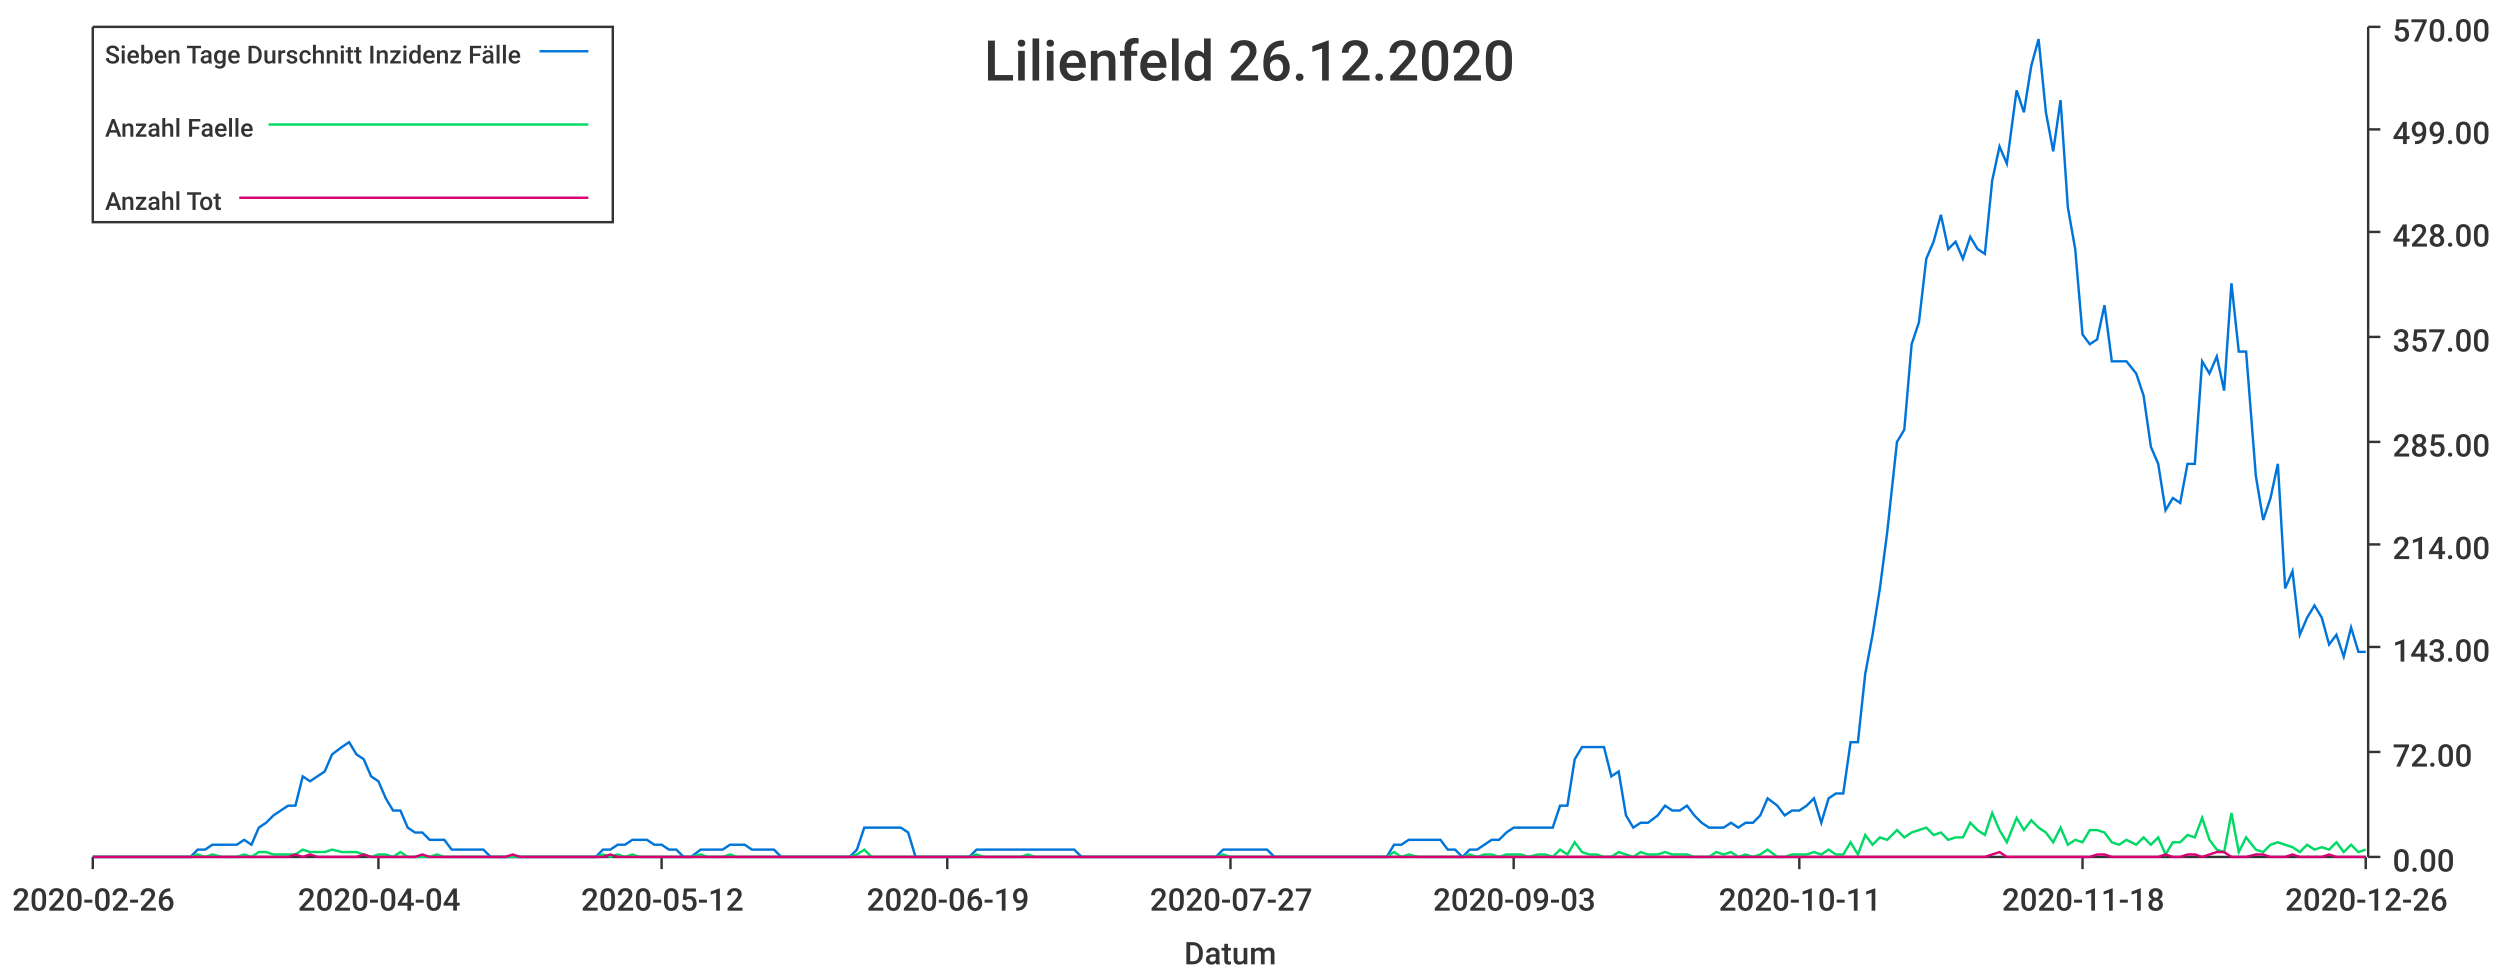
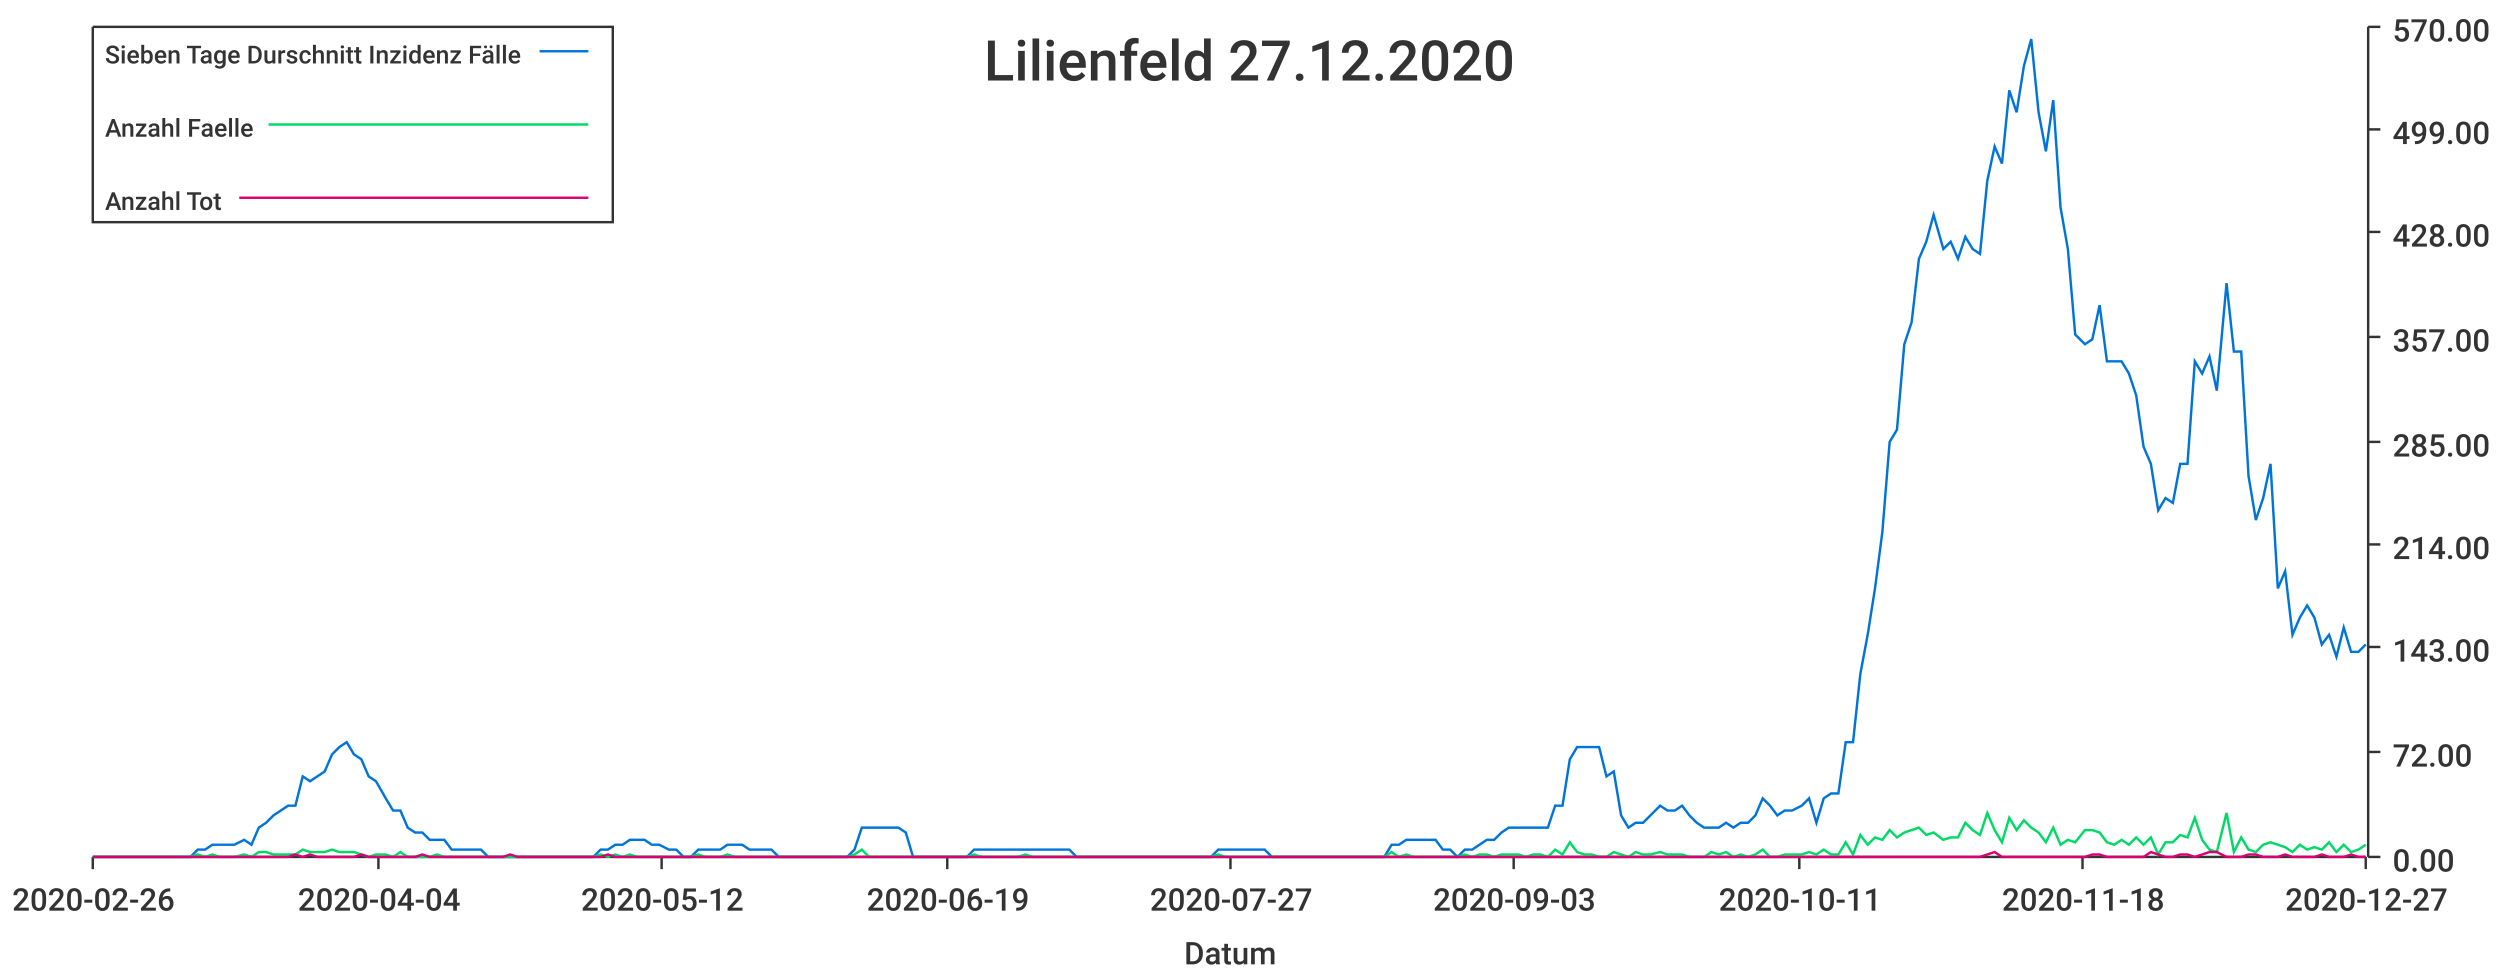
<svg xmlns="http://www.w3.org/2000/svg" width="1024" height="400">\n<path d="M 0 0 L 1024 0 L 1024 400 L 0 400 L 0 0" style="stroke-width:0;stroke:rgba(255,255,255,1.0);fill:rgba(255,255,255,1.0)" />
  <path d="M 38 11 L 969 11 L 969 351 L 38 351 L 38 11" style="stroke-width:0;stroke:rgba(255,255,255,1.0);fill:rgba(255,255,255,1.0)" />
  <path d="M 38 351 L 969 351" style="stroke-width:1;stroke:rgba(51,51,51,1.0);fill:none" />
  <path d="M 38 351 L 38 356" style="stroke-width:1;stroke:rgba(51,51,51,1.0);fill:none" />
  <text x="5" y="373" style="stroke-width:0;stroke:none;fill:rgba(51,51,51,1.0);font-size:12.8px;font-family:'Roboto Medium',sans-serif">2020-02-26</text>
  <path d="M 155 351 L 155 356" style="stroke-width:1;stroke:rgba(51,51,51,1.0);fill:none" />
  <text x="122" y="373" style="stroke-width:0;stroke:none;fill:rgba(51,51,51,1.0);font-size:12.8px;font-family:'Roboto Medium',sans-serif">2020-04-04</text>
  <path d="M 271 351 L 271 356" style="stroke-width:1;stroke:rgba(51,51,51,1.0);fill:none" />
  <text x="238" y="373" style="stroke-width:0;stroke:none;fill:rgba(51,51,51,1.0);font-size:12.8px;font-family:'Roboto Medium',sans-serif">2020-05-12</text>
  <path d="M 388 351 L 388 356" style="stroke-width:1;stroke:rgba(51,51,51,1.0);fill:none" />
  <text x="355" y="373" style="stroke-width:0;stroke:none;fill:rgba(51,51,51,1.0);font-size:12.8px;font-family:'Roboto Medium',sans-serif">2020-06-19</text>
  <path d="M 504 351 L 504 356" style="stroke-width:1;stroke:rgba(51,51,51,1.0);fill:none" />
  <text x="471" y="373" style="stroke-width:0;stroke:none;fill:rgba(51,51,51,1.0);font-size:12.8px;font-family:'Roboto Medium',sans-serif">2020-07-27</text>
  <path d="M 620 351 L 620 356" style="stroke-width:1;stroke:rgba(51,51,51,1.0);fill:none" />
  <text x="587" y="373" style="stroke-width:0;stroke:none;fill:rgba(51,51,51,1.0);font-size:12.8px;font-family:'Roboto Medium',sans-serif">2020-09-03</text>
  <path d="M 737 351 L 737 356" style="stroke-width:1;stroke:rgba(51,51,51,1.0);fill:none" />
  <text x="704" y="373" style="stroke-width:0;stroke:none;fill:rgba(51,51,51,1.0);font-size:12.8px;font-family:'Roboto Medium',sans-serif">2020-10-11</text>
  <path d="M 853 351 L 853 356" style="stroke-width:1;stroke:rgba(51,51,51,1.0);fill:none" />
  <text x="820" y="373" style="stroke-width:0;stroke:none;fill:rgba(51,51,51,1.0);font-size:12.8px;font-family:'Roboto Medium',sans-serif">2020-11-18</text>
  <path d="M 969 351 L 969 356" style="stroke-width:1;stroke:rgba(51,51,51,1.0);fill:none" />
-   <text x="936" y="373" style="stroke-width:0;stroke:none;fill:rgba(51,51,51,1.0);font-size:12.8px;font-family:'Roboto Medium',sans-serif">2020-12-26</text>
+   <text x="936" y="373" style="stroke-width:0;stroke:none;fill:rgba(51,51,51,1.0);font-size:12.8px;font-family:'Roboto Medium',sans-serif">2020-12-27</text>
  <text x="485" y="395" style="stroke-width:0;stroke:none;fill:rgba(51,51,51,1.0);font-size:12.8px;font-family:'Roboto Medium',sans-serif">Datum</text>
  <path d="M 970 351 L 970 11" style="stroke-width:1;stroke:rgba(51,51,51,1.0);fill:none" />
  <path d="M 970 351 L 975 351" style="stroke-width:1;stroke:rgba(51,51,51,1.0);fill:none" />
  <text x="980" y="357" style="stroke-width:0;stroke:none;fill:rgba(51,51,51,1.0);font-size:12.8px;font-family:'Roboto Medium',sans-serif">0.00</text>
  <path d="M 970 308 L 975 308" style="stroke-width:1;stroke:rgba(51,51,51,1.0);fill:none" />
  <text x="980" y="314" style="stroke-width:0;stroke:none;fill:rgba(51,51,51,1.0);font-size:12.8px;font-family:'Roboto Medium',sans-serif">72.00</text>
  <path d="M 970 265 L 975 265" style="stroke-width:1;stroke:rgba(51,51,51,1.0);fill:none" />
  <text x="980" y="271" style="stroke-width:0;stroke:none;fill:rgba(51,51,51,1.0);font-size:12.8px;font-family:'Roboto Medium',sans-serif">143.00</text>
  <path d="M 970 223 L 975 223" style="stroke-width:1;stroke:rgba(51,51,51,1.0);fill:none" />
  <text x="980" y="229" style="stroke-width:0;stroke:none;fill:rgba(51,51,51,1.0);font-size:12.8px;font-family:'Roboto Medium',sans-serif">214.00</text>
  <path d="M 970 181 L 975 181" style="stroke-width:1;stroke:rgba(51,51,51,1.0);fill:none" />
  <text x="980" y="187" style="stroke-width:0;stroke:none;fill:rgba(51,51,51,1.0);font-size:12.8px;font-family:'Roboto Medium',sans-serif">285.00</text>
  <path d="M 970 138 L 975 138" style="stroke-width:1;stroke:rgba(51,51,51,1.0);fill:none" />
  <text x="980" y="144" style="stroke-width:0;stroke:none;fill:rgba(51,51,51,1.0);font-size:12.8px;font-family:'Roboto Medium',sans-serif">357.00</text>
  <path d="M 970 95 L 975 95" style="stroke-width:1;stroke:rgba(51,51,51,1.0);fill:none" />
  <text x="980" y="101" style="stroke-width:0;stroke:none;fill:rgba(51,51,51,1.0);font-size:12.8px;font-family:'Roboto Medium',sans-serif">428.00</text>
  <path d="M 970 53 L 975 53" style="stroke-width:1;stroke:rgba(51,51,51,1.0);fill:none" />
  <text x="980" y="59" style="stroke-width:0;stroke:none;fill:rgba(51,51,51,1.0);font-size:12.8px;font-family:'Roboto Medium',sans-serif">499.00</text>
  <path d="M 970 11 L 975 11" style="stroke-width:1;stroke:rgba(51,51,51,1.0);fill:none" />
  <text x="980" y="17" style="stroke-width:0;stroke:none;fill:rgba(51,51,51,1.0);font-size:12.8px;font-family:'Roboto Medium',sans-serif">570.00</text>
-   <path d="M 38 351 L 42 351 L 45 351 L 48 351 L 51 351 L 54 351 L 57 351 L 60 351 L 63 351 L 66 351 L 69 351 L 72 351 L 75 351 L 78 351 L 81 348 L 84 348 L 87 346 L 91 346 L 94 346 L 97 346 L 100 344 L 103 346 L 106 339 L 109 337 L 112 334 L 115 332 L 118 330 L 121 330 L 124 318 L 127 320 L 130 318 L 133 316 L 136 309 L 140 306 L 143 304 L 146 309 L 149 311 L 152 318 L 155 320 L 158 327 L 161 332 L 164 332 L 167 339 L 170 341 L 173 341 L 176 344 L 179 344 L 182 344 L 185 348 L 189 348 L 192 348 L 195 348 L 198 348 L 201 351 L 204 351 L 207 351 L 210 351 L 213 351 L 216 351 L 219 351 L 222 351 L 225 351 L 228 351 L 231 351 L 234 351 L 238 351 L 241 351 L 244 351 L 247 348 L 250 348 L 253 346 L 256 346 L 259 344 L 262 344 L 265 344 L 268 346 L 271 346 L 274 348 L 277 348 L 280 351 L 283 351 L 287 348 L 290 348 L 293 348 L 296 348 L 299 346 L 302 346 L 305 346 L 308 348 L 311 348 L 314 348 L 317 348 L 320 351 L 323 351 L 326 351 L 329 351 L 332 351 L 336 351 L 339 351 L 342 351 L 345 351 L 348 351 L 351 348 L 354 339 L 357 339 L 360 339 L 363 339 L 366 339 L 369 339 L 372 341 L 375 351 L 378 351 L 381 351 L 385 351 L 388 351 L 391 351 L 394 351 L 397 351 L 400 348 L 403 348 L 406 348 L 409 348 L 412 348 L 415 348 L 418 348 L 421 348 L 424 348 L 427 348 L 430 348 L 434 348 L 437 348 L 440 348 L 443 351 L 446 351 L 449 351 L 452 351 L 455 351 L 458 351 L 461 351 L 464 351 L 467 351 L 470 351 L 473 351 L 476 351 L 479 351 L 483 351 L 486 351 L 489 351 L 492 351 L 495 351 L 498 351 L 501 348 L 504 348 L 507 348 L 510 348 L 513 348 L 516 348 L 519 348 L 522 351 L 525 351 L 528 351 L 532 351 L 535 351 L 538 351 L 541 351 L 544 351 L 547 351 L 550 351 L 553 351 L 556 351 L 559 351 L 562 351 L 565 351 L 568 351 L 571 346 L 574 346 L 577 344 L 581 344 L 584 344 L 587 344 L 590 344 L 593 348 L 596 348 L 599 351 L 602 348 L 605 348 L 608 346 L 611 344 L 614 344 L 617 341 L 620 339 L 623 339 L 626 339 L 630 339 L 633 339 L 636 339 L 639 330 L 642 330 L 645 311 L 648 306 L 651 306 L 654 306 L 657 306 L 660 318 L 663 316 L 666 334 L 669 339 L 672 337 L 675 337 L 679 334 L 682 330 L 685 332 L 688 332 L 691 330 L 694 334 L 697 337 L 700 339 L 703 339 L 706 339 L 709 337 L 712 339 L 715 337 L 718 337 L 721 334 L 724 327 L 728 330 L 731 334 L 734 332 L 737 332 L 740 330 L 743 327 L 746 337 L 749 327 L 752 325 L 755 325 L 758 304 L 761 304 L 764 276 L 767 260 L 770 241 L 773 218 L 777 181 L 780 176 L 783 141 L 786 132 L 789 106 L 792 99 L 795 88 L 798 102 L 801 99 L 804 106 L 807 97 L 810 102 L 813 104 L 816 74 L 819 60 L 822 67 L 826 37 L 829 46 L 832 27 L 835 16 L 838 46 L 841 62 L 844 41 L 847 85 L 850 102 L 853 137 L 856 141 L 859 139 L 862 125 L 865 148 L 868 148 L 871 148 L 875 153 L 878 162 L 881 183 L 884 190 L 887 209 L 890 204 L 893 206 L 896 190 L 899 190 L 902 148 L 905 153 L 908 146 L 911 160 L 914 116 L 917 144 L 920 144 L 924 195 L 927 213 L 930 204 L 933 190 L 936 241 L 939 234 L 942 260 L 945 253 L 948 248 L 951 253 L 954 264 L 957 260 L 960 269 L 963 257 L 966 267 L 969 267" style="stroke-width:1;stroke:rgba(0,116,217,1.0);fill:none" />
-   <path d="M 38 351 L 42 351 L 45 351 L 48 351 L 51 351 L 54 351 L 57 351 L 60 351 L 63 351 L 66 351 L 69 351 L 72 351 L 75 351 L 78 351 L 81 350 L 84 351 L 87 350 L 91 351 L 94 351 L 97 351 L 100 350 L 103 351 L 106 349 L 109 349 L 112 350 L 115 350 L 118 350 L 121 350 L 124 348 L 127 349 L 130 349 L 133 349 L 136 348 L 140 349 L 143 349 L 146 349 L 149 350 L 152 351 L 155 350 L 158 350 L 161 351 L 164 349 L 167 351 L 170 351 L 173 351 L 176 351 L 179 350 L 182 351 L 185 351 L 189 351 L 192 351 L 195 351 L 198 351 L 201 351 L 204 351 L 207 351 L 210 351 L 213 351 L 216 351 L 219 351 L 222 351 L 225 351 L 228 351 L 231 351 L 234 351 L 238 351 L 241 351 L 244 351 L 247 350 L 250 351 L 253 350 L 256 351 L 259 350 L 262 351 L 265 351 L 268 351 L 271 351 L 274 351 L 277 351 L 280 351 L 283 351 L 287 350 L 290 351 L 293 351 L 296 351 L 299 350 L 302 351 L 305 351 L 308 351 L 311 351 L 314 351 L 317 351 L 320 351 L 323 351 L 326 351 L 329 351 L 332 351 L 336 351 L 339 351 L 342 351 L 345 351 L 348 351 L 351 350 L 354 348 L 357 351 L 360 351 L 363 351 L 366 351 L 369 351 L 372 351 L 375 351 L 378 351 L 381 351 L 385 351 L 388 351 L 391 351 L 394 351 L 397 351 L 400 350 L 403 351 L 406 351 L 409 351 L 412 351 L 415 351 L 418 351 L 421 350 L 424 351 L 427 351 L 430 351 L 434 351 L 437 351 L 440 351 L 443 351 L 446 351 L 449 351 L 452 351 L 455 351 L 458 351 L 461 351 L 464 351 L 467 351 L 470 351 L 473 351 L 476 351 L 479 351 L 483 351 L 486 351 L 489 351 L 492 351 L 495 351 L 498 351 L 501 350 L 504 351 L 507 351 L 510 351 L 513 351 L 516 351 L 519 351 L 522 351 L 525 351 L 528 351 L 532 351 L 535 351 L 538 351 L 541 351 L 544 351 L 547 351 L 550 351 L 553 351 L 556 351 L 559 351 L 562 351 L 565 351 L 568 351 L 571 349 L 574 351 L 577 350 L 581 351 L 584 351 L 587 351 L 590 351 L 593 351 L 596 351 L 599 351 L 602 350 L 605 351 L 608 350 L 611 350 L 614 351 L 617 350 L 620 350 L 623 350 L 626 351 L 630 350 L 633 350 L 636 351 L 639 348 L 642 350 L 645 345 L 648 349 L 651 350 L 654 350 L 657 351 L 660 351 L 663 349 L 666 350 L 669 351 L 672 349 L 675 350 L 679 350 L 682 349 L 685 350 L 688 350 L 691 350 L 694 351 L 697 351 L 700 351 L 703 349 L 706 350 L 709 349 L 712 351 L 715 350 L 718 351 L 721 350 L 724 348 L 728 351 L 731 351 L 734 350 L 737 350 L 740 350 L 743 349 L 746 350 L 749 348 L 752 350 L 755 350 L 758 345 L 761 350 L 764 342 L 767 346 L 770 343 L 773 344 L 777 340 L 780 343 L 783 341 L 786 340 L 789 339 L 792 342 L 795 341 L 798 344 L 801 343 L 804 343 L 807 337 L 810 340 L 813 342 L 816 333 L 819 340 L 822 345 L 826 335 L 829 340 L 832 336 L 835 339 L 838 341 L 841 345 L 844 339 L 847 346 L 850 344 L 853 345 L 856 340 L 859 340 L 862 341 L 865 345 L 868 346 L 871 344 L 875 346 L 878 343 L 881 346 L 884 343 L 887 350 L 890 345 L 893 345 L 896 342 L 899 343 L 902 335 L 905 344 L 908 348 L 911 349 L 914 333 L 917 349 L 920 343 L 924 348 L 927 349 L 930 346 L 933 345 L 936 346 L 939 347 L 942 349 L 945 346 L 948 348 L 951 347 L 954 348 L 957 345 L 960 349 L 963 346 L 966 349 L 969 348" style="stroke-width:1;stroke:rgba(0,217,101,1.0);fill:none" />
-   <path d="M 38 351 L 42 351 L 45 351 L 48 351 L 51 351 L 54 351 L 57 351 L 60 351 L 63 351 L 66 351 L 69 351 L 72 351 L 75 351 L 78 351 L 81 351 L 84 351 L 87 351 L 91 351 L 94 351 L 97 351 L 100 351 L 103 351 L 106 351 L 109 351 L 112 351 L 115 351 L 118 351 L 121 350 L 124 351 L 127 350 L 130 351 L 133 351 L 136 351 L 140 351 L 143 351 L 146 351 L 149 350 L 152 351 L 155 351 L 158 351 L 161 351 L 164 351 L 167 351 L 170 351 L 173 350 L 176 351 L 179 351 L 182 351 L 185 351 L 189 351 L 192 351 L 195 351 L 198 351 L 201 351 L 204 351 L 207 351 L 210 350 L 213 351 L 216 351 L 219 351 L 222 351 L 225 351 L 228 351 L 231 351 L 234 351 L 238 351 L 241 351 L 244 351 L 247 351 L 250 350 L 253 351 L 256 351 L 259 351 L 262 351 L 265 351 L 268 351 L 271 351 L 274 351 L 277 351 L 280 351 L 283 351 L 287 351 L 290 351 L 293 351 L 296 351 L 299 351 L 302 351 L 305 351 L 308 351 L 311 351 L 314 351 L 317 351 L 320 351 L 323 351 L 326 351 L 329 351 L 332 351 L 336 351 L 339 351 L 342 351 L 345 351 L 348 351 L 351 351 L 354 351 L 357 351 L 360 351 L 363 351 L 366 351 L 369 351 L 372 351 L 375 351 L 378 351 L 381 351 L 385 351 L 388 351 L 391 351 L 394 351 L 397 351 L 400 351 L 403 351 L 406 351 L 409 351 L 412 351 L 415 351 L 418 351 L 421 351 L 424 351 L 427 351 L 430 351 L 434 351 L 437 351 L 440 351 L 443 351 L 446 351 L 449 351 L 452 351 L 455 351 L 458 351 L 461 351 L 464 351 L 467 351 L 470 351 L 473 351 L 476 351 L 479 351 L 483 351 L 486 351 L 489 351 L 492 351 L 495 351 L 498 351 L 501 351 L 504 351 L 507 351 L 510 351 L 513 351 L 516 351 L 519 351 L 522 351 L 525 351 L 528 351 L 532 351 L 535 351 L 538 351 L 541 351 L 544 351 L 547 351 L 550 351 L 553 351 L 556 351 L 559 351 L 562 351 L 565 351 L 568 351 L 571 351 L 574 351 L 577 351 L 581 351 L 584 351 L 587 351 L 590 351 L 593 351 L 596 351 L 599 351 L 602 351 L 605 351 L 608 351 L 611 351 L 614 351 L 617 351 L 620 351 L 623 351 L 626 351 L 630 351 L 633 351 L 636 351 L 639 351 L 642 351 L 645 351 L 648 351 L 651 351 L 654 351 L 657 351 L 660 351 L 663 351 L 666 351 L 669 351 L 672 351 L 675 351 L 679 351 L 682 351 L 685 351 L 688 351 L 691 351 L 694 351 L 697 351 L 700 351 L 703 351 L 706 351 L 709 351 L 712 351 L 715 351 L 718 351 L 721 351 L 724 351 L 728 351 L 731 351 L 734 351 L 737 351 L 740 351 L 743 351 L 746 351 L 749 351 L 752 351 L 755 351 L 758 351 L 761 351 L 764 351 L 767 351 L 770 351 L 773 351 L 777 351 L 780 351 L 783 351 L 786 351 L 789 351 L 792 351 L 795 351 L 798 351 L 801 351 L 804 351 L 807 351 L 810 351 L 813 351 L 816 350 L 819 349 L 822 351 L 826 351 L 829 351 L 832 351 L 835 351 L 838 351 L 841 351 L 844 351 L 847 351 L 850 351 L 853 351 L 856 351 L 859 350 L 862 350 L 865 351 L 868 351 L 871 351 L 875 351 L 878 351 L 881 351 L 884 351 L 887 350 L 890 351 L 893 351 L 896 350 L 899 350 L 902 351 L 905 350 L 908 349 L 911 349 L 914 351 L 917 351 L 920 351 L 924 350 L 927 350 L 930 351 L 933 351 L 936 351 L 939 350 L 942 351 L 945 351 L 948 351 L 951 351 L 954 350 L 957 351 L 960 351 L 963 351 L 966 351 L 969 351" style="stroke-width:1;stroke:rgba(217,0,116,1.0);fill:none" />
-   <text x="403" y="33" style="stroke-width:0;stroke:none;fill:rgba(51,51,51,1.0);font-size:23.0px;font-family:'Roboto Medium',sans-serif">Lilienfeld 26.12.2020</text>
+   <path d="M 38 351 L 42 351 L 45 351 L 48 351 L 51 351 L 54 351 L 57 351 L 60 351 L 63 351 L 66 351 L 69 351 L 72 351 L 75 351 L 78 351 L 81 348 L 84 348 L 87 346 L 90 346 L 93 346 L 96 346 L 100 344 L 103 346 L 106 339 L 109 337 L 112 334 L 115 332 L 118 330 L 121 330 L 124 318 L 127 320 L 130 318 L 133 316 L 136 309 L 139 306 L 142 304 L 145 309 L 148 311 L 151 318 L 154 320 L 158 327 L 161 332 L 164 332 L 167 339 L 170 341 L 173 341 L 176 344 L 179 344 L 182 344 L 185 348 L 188 348 L 191 348 L 194 348 L 197 348 L 200 351 L 203 351 L 206 351 L 209 351 L 212 351 L 216 351 L 219 351 L 222 351 L 225 351 L 228 351 L 231 351 L 234 351 L 237 351 L 240 351 L 243 351 L 246 348 L 249 348 L 252 346 L 255 346 L 258 344 L 261 344 L 264 344 L 267 346 L 270 346 L 274 348 L 277 348 L 280 351 L 283 351 L 286 348 L 289 348 L 292 348 L 295 348 L 298 346 L 301 346 L 304 346 L 307 348 L 310 348 L 313 348 L 316 348 L 319 351 L 322 351 L 325 351 L 328 351 L 332 351 L 335 351 L 338 351 L 341 351 L 344 351 L 347 351 L 350 348 L 353 339 L 356 339 L 359 339 L 362 339 L 365 339 L 368 339 L 371 341 L 374 351 L 377 351 L 380 351 L 383 351 L 386 351 L 390 351 L 393 351 L 396 351 L 399 348 L 402 348 L 405 348 L 408 348 L 411 348 L 414 348 L 417 348 L 420 348 L 423 348 L 426 348 L 429 348 L 432 348 L 435 348 L 438 348 L 441 351 L 444 351 L 448 351 L 451 351 L 454 351 L 457 351 L 460 351 L 463 351 L 466 351 L 469 351 L 472 351 L 475 351 L 478 351 L 481 351 L 484 351 L 487 351 L 490 351 L 493 351 L 496 351 L 499 348 L 502 348 L 506 348 L 509 348 L 512 348 L 515 348 L 518 348 L 521 351 L 524 351 L 527 351 L 530 351 L 533 351 L 536 351 L 539 351 L 542 351 L 545 351 L 548 351 L 551 351 L 554 351 L 557 351 L 560 351 L 564 351 L 567 351 L 570 346 L 573 346 L 576 344 L 579 344 L 582 344 L 585 344 L 588 344 L 591 348 L 594 348 L 597 351 L 600 348 L 603 348 L 606 346 L 609 344 L 612 344 L 615 341 L 618 339 L 622 339 L 625 339 L 628 339 L 631 339 L 634 339 L 637 330 L 640 330 L 643 311 L 646 306 L 649 306 L 652 306 L 655 306 L 658 318 L 661 316 L 664 334 L 667 339 L 670 337 L 673 337 L 676 334 L 680 330 L 683 332 L 686 332 L 689 330 L 692 334 L 695 337 L 698 339 L 701 339 L 704 339 L 707 337 L 710 339 L 713 337 L 716 337 L 719 334 L 722 327 L 725 330 L 728 334 L 731 332 L 734 332 L 738 330 L 741 327 L 744 337 L 747 327 L 750 325 L 753 325 L 756 304 L 759 304 L 762 276 L 765 260 L 768 241 L 771 218 L 774 181 L 777 176 L 780 141 L 783 132 L 786 106 L 789 99 L 792 88 L 796 102 L 799 99 L 802 106 L 805 97 L 808 102 L 811 104 L 814 74 L 817 60 L 820 67 L 823 37 L 826 46 L 829 27 L 832 16 L 835 46 L 838 62 L 841 41 L 844 85 L 847 102 L 850 137 L 854 141 L 857 139 L 860 125 L 863 148 L 866 148 L 869 148 L 872 153 L 875 162 L 878 183 L 881 190 L 884 209 L 887 204 L 890 206 L 893 190 L 896 190 L 899 148 L 902 153 L 905 146 L 908 160 L 912 116 L 915 144 L 918 144 L 921 195 L 924 213 L 927 204 L 930 190 L 933 241 L 936 234 L 939 260 L 942 253 L 945 248 L 948 253 L 951 264 L 954 260 L 957 269 L 960 257 L 963 267 L 966 267 L 969 264" style="stroke-width:1;stroke:rgba(0,116,217,1.0);fill:none" />
+   <path d="M 38 351 L 42 351 L 45 351 L 48 351 L 51 351 L 54 351 L 57 351 L 60 351 L 63 351 L 66 351 L 69 351 L 72 351 L 75 351 L 78 351 L 81 350 L 84 351 L 87 350 L 90 351 L 93 351 L 96 351 L 100 350 L 103 351 L 106 349 L 109 349 L 112 350 L 115 350 L 118 350 L 121 350 L 124 348 L 127 349 L 130 349 L 133 349 L 136 348 L 139 349 L 142 349 L 145 349 L 148 350 L 151 351 L 154 350 L 158 350 L 161 351 L 164 349 L 167 351 L 170 351 L 173 351 L 176 351 L 179 350 L 182 351 L 185 351 L 188 351 L 191 351 L 194 351 L 197 351 L 200 351 L 203 351 L 206 351 L 209 351 L 212 351 L 216 351 L 219 351 L 222 351 L 225 351 L 228 351 L 231 351 L 234 351 L 237 351 L 240 351 L 243 351 L 246 350 L 249 351 L 252 350 L 255 351 L 258 350 L 261 351 L 264 351 L 267 351 L 270 351 L 274 351 L 277 351 L 280 351 L 283 351 L 286 350 L 289 351 L 292 351 L 295 351 L 298 350 L 301 351 L 304 351 L 307 351 L 310 351 L 313 351 L 316 351 L 319 351 L 322 351 L 325 351 L 328 351 L 332 351 L 335 351 L 338 351 L 341 351 L 344 351 L 347 351 L 350 350 L 353 348 L 356 351 L 359 351 L 362 351 L 365 351 L 368 351 L 371 351 L 374 351 L 377 351 L 380 351 L 383 351 L 386 351 L 390 351 L 393 351 L 396 351 L 399 350 L 402 351 L 405 351 L 408 351 L 411 351 L 414 351 L 417 351 L 420 350 L 423 351 L 426 351 L 429 351 L 432 351 L 435 351 L 438 351 L 441 351 L 444 351 L 448 351 L 451 351 L 454 351 L 457 351 L 460 351 L 463 351 L 466 351 L 469 351 L 472 351 L 475 351 L 478 351 L 481 351 L 484 351 L 487 351 L 490 351 L 493 351 L 496 351 L 499 350 L 502 351 L 506 351 L 509 351 L 512 351 L 515 351 L 518 351 L 521 351 L 524 351 L 527 351 L 530 351 L 533 351 L 536 351 L 539 351 L 542 351 L 545 351 L 548 351 L 551 351 L 554 351 L 557 351 L 560 351 L 564 351 L 567 351 L 570 349 L 573 351 L 576 350 L 579 351 L 582 351 L 585 351 L 588 351 L 591 351 L 594 351 L 597 351 L 600 350 L 603 351 L 606 350 L 609 350 L 612 351 L 615 350 L 618 350 L 622 350 L 625 351 L 628 350 L 631 350 L 634 351 L 637 348 L 640 350 L 643 345 L 646 349 L 649 350 L 652 350 L 655 351 L 658 351 L 661 349 L 664 350 L 667 351 L 670 349 L 673 350 L 676 350 L 680 349 L 683 350 L 686 350 L 689 350 L 692 351 L 695 351 L 698 351 L 701 349 L 704 350 L 707 349 L 710 351 L 713 350 L 716 351 L 719 350 L 722 348 L 725 351 L 728 351 L 731 350 L 734 350 L 738 350 L 741 349 L 744 350 L 747 348 L 750 350 L 753 350 L 756 345 L 759 350 L 762 342 L 765 346 L 768 343 L 771 344 L 774 340 L 777 343 L 780 341 L 783 340 L 786 339 L 789 342 L 792 341 L 796 344 L 799 343 L 802 343 L 805 337 L 808 340 L 811 342 L 814 333 L 817 340 L 820 345 L 823 335 L 826 340 L 829 336 L 832 339 L 835 341 L 838 345 L 841 339 L 844 346 L 847 344 L 850 345 L 854 340 L 857 340 L 860 341 L 863 345 L 866 346 L 869 344 L 872 346 L 875 343 L 878 346 L 881 343 L 884 350 L 887 345 L 890 345 L 893 342 L 896 343 L 899 335 L 902 344 L 905 348 L 908 349 L 912 333 L 915 349 L 918 343 L 921 348 L 924 349 L 927 346 L 930 345 L 933 346 L 936 347 L 939 349 L 942 346 L 945 348 L 948 347 L 951 348 L 954 345 L 957 349 L 960 346 L 963 349 L 966 348 L 969 346" style="stroke-width:1;stroke:rgba(0,217,101,1.0);fill:none" />
+   <path d="M 38 351 L 42 351 L 45 351 L 48 351 L 51 351 L 54 351 L 57 351 L 60 351 L 63 351 L 66 351 L 69 351 L 72 351 L 75 351 L 78 351 L 81 351 L 84 351 L 87 351 L 90 351 L 93 351 L 96 351 L 100 351 L 103 351 L 106 351 L 109 351 L 112 351 L 115 351 L 118 351 L 121 350 L 124 351 L 127 350 L 130 351 L 133 351 L 136 351 L 139 351 L 142 351 L 145 351 L 148 350 L 151 351 L 154 351 L 158 351 L 161 351 L 164 351 L 167 351 L 170 351 L 173 350 L 176 351 L 179 351 L 182 351 L 185 351 L 188 351 L 191 351 L 194 351 L 197 351 L 200 351 L 203 351 L 206 351 L 209 350 L 212 351 L 216 351 L 219 351 L 222 351 L 225 351 L 228 351 L 231 351 L 234 351 L 237 351 L 240 351 L 243 351 L 246 351 L 249 350 L 252 351 L 255 351 L 258 351 L 261 351 L 264 351 L 267 351 L 270 351 L 274 351 L 277 351 L 280 351 L 283 351 L 286 351 L 289 351 L 292 351 L 295 351 L 298 351 L 301 351 L 304 351 L 307 351 L 310 351 L 313 351 L 316 351 L 319 351 L 322 351 L 325 351 L 328 351 L 332 351 L 335 351 L 338 351 L 341 351 L 344 351 L 347 351 L 350 351 L 353 351 L 356 351 L 359 351 L 362 351 L 365 351 L 368 351 L 371 351 L 374 351 L 377 351 L 380 351 L 383 351 L 386 351 L 390 351 L 393 351 L 396 351 L 399 351 L 402 351 L 405 351 L 408 351 L 411 351 L 414 351 L 417 351 L 420 351 L 423 351 L 426 351 L 429 351 L 432 351 L 435 351 L 438 351 L 441 351 L 444 351 L 448 351 L 451 351 L 454 351 L 457 351 L 460 351 L 463 351 L 466 351 L 469 351 L 472 351 L 475 351 L 478 351 L 481 351 L 484 351 L 487 351 L 490 351 L 493 351 L 496 351 L 499 351 L 502 351 L 506 351 L 509 351 L 512 351 L 515 351 L 518 351 L 521 351 L 524 351 L 527 351 L 530 351 L 533 351 L 536 351 L 539 351 L 542 351 L 545 351 L 548 351 L 551 351 L 554 351 L 557 351 L 560 351 L 564 351 L 567 351 L 570 351 L 573 351 L 576 351 L 579 351 L 582 351 L 585 351 L 588 351 L 591 351 L 594 351 L 597 351 L 600 351 L 603 351 L 606 351 L 609 351 L 612 351 L 615 351 L 618 351 L 622 351 L 625 351 L 628 351 L 631 351 L 634 351 L 637 351 L 640 351 L 643 351 L 646 351 L 649 351 L 652 351 L 655 351 L 658 351 L 661 351 L 664 351 L 667 351 L 670 351 L 673 351 L 676 351 L 680 351 L 683 351 L 686 351 L 689 351 L 692 351 L 695 351 L 698 351 L 701 351 L 704 351 L 707 351 L 710 351 L 713 351 L 716 351 L 719 351 L 722 351 L 725 351 L 728 351 L 731 351 L 734 351 L 738 351 L 741 351 L 744 351 L 747 351 L 750 351 L 753 351 L 756 351 L 759 351 L 762 351 L 765 351 L 768 351 L 771 351 L 774 351 L 777 351 L 780 351 L 783 351 L 786 351 L 789 351 L 792 351 L 796 351 L 799 351 L 802 351 L 805 351 L 808 351 L 811 351 L 814 350 L 817 349 L 820 351 L 823 351 L 826 351 L 829 351 L 832 351 L 835 351 L 838 351 L 841 351 L 844 351 L 847 351 L 850 351 L 854 351 L 857 350 L 860 350 L 863 351 L 866 351 L 869 351 L 872 351 L 875 351 L 878 351 L 881 349 L 884 350 L 887 351 L 890 351 L 893 350 L 896 350 L 899 351 L 902 350 L 905 349 L 908 349 L 912 351 L 915 351 L 918 351 L 921 350 L 924 350 L 927 351 L 930 351 L 933 351 L 936 350 L 939 351 L 942 351 L 945 351 L 948 351 L 951 350 L 954 351 L 957 351 L 960 351 L 963 350 L 966 351 L 969 351" style="stroke-width:1;stroke:rgba(217,0,116,1.0);fill:none" />
+   <text x="403" y="33" style="stroke-width:0;stroke:none;fill:rgba(51,51,51,1.0);font-size:23.0px;font-family:'Roboto Medium',sans-serif">Lilienfeld 27.12.2020</text>
  <path d="M 38 11 L 251 11 L 251 91 L 38 91 L 38 11" style="stroke-width:1;stroke:rgba(51,51,51,1.0);fill:rgba(255,255,255,1.0)" />
  <text x="43" y="26" style="stroke-width:0;stroke:none;fill:rgba(51,51,51,1.0);font-size:10.2px;font-family:'Roboto Medium',sans-serif">Sieben Tage Durschnitt Inzidenz Fälle</text>
  <path d="M 221 21 L 241 21" style="stroke-width:1;stroke:rgba(0,116,217,1.0);fill:none" />
  <text x="43" y="56" style="stroke-width:0;stroke:none;fill:rgba(51,51,51,1.0);font-size:10.2px;font-family:'Roboto Medium',sans-serif">Anzahl Faelle</text>
  <path d="M 110 51 L 241 51" style="stroke-width:1;stroke:rgba(0,217,101,1.0);fill:none" />
  <text x="43" y="86" style="stroke-width:0;stroke:none;fill:rgba(51,51,51,1.0);font-size:10.2px;font-family:'Roboto Medium',sans-serif">Anzahl Tot</text>
  <path d="M 98 81 L 241 81" style="stroke-width:1;stroke:rgba(217,0,116,1.0);fill:none" />
</svg>
